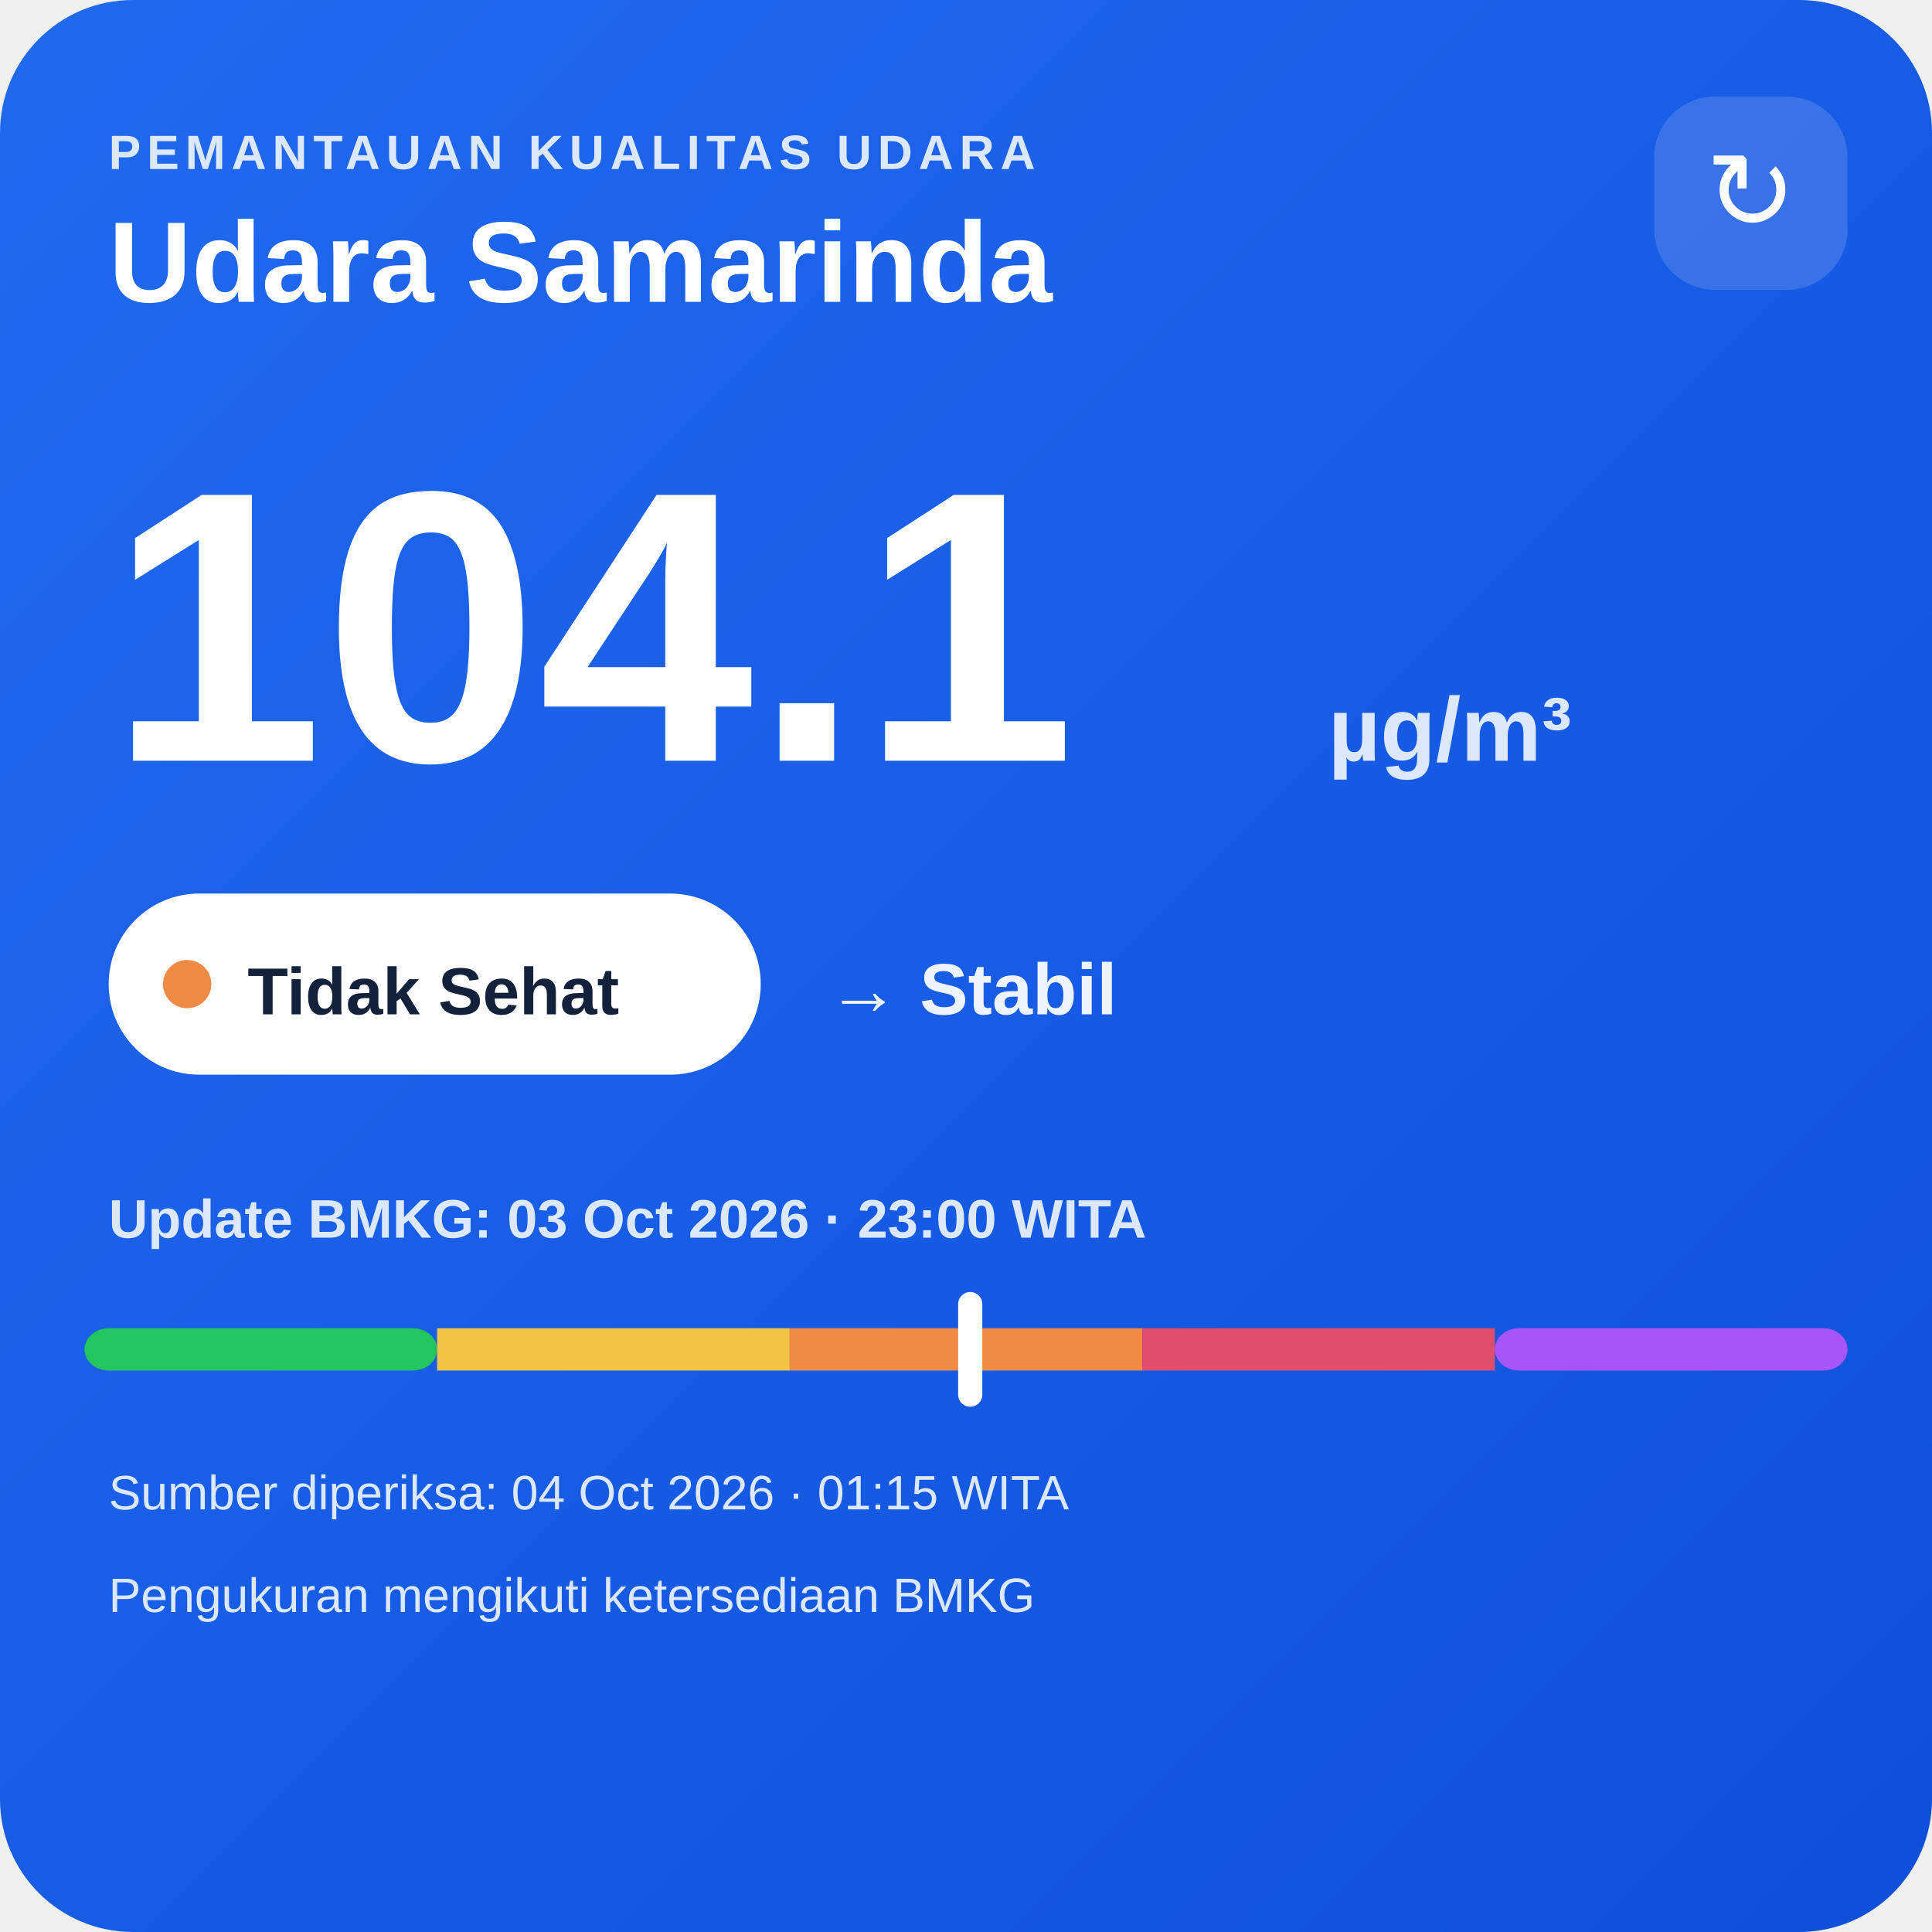
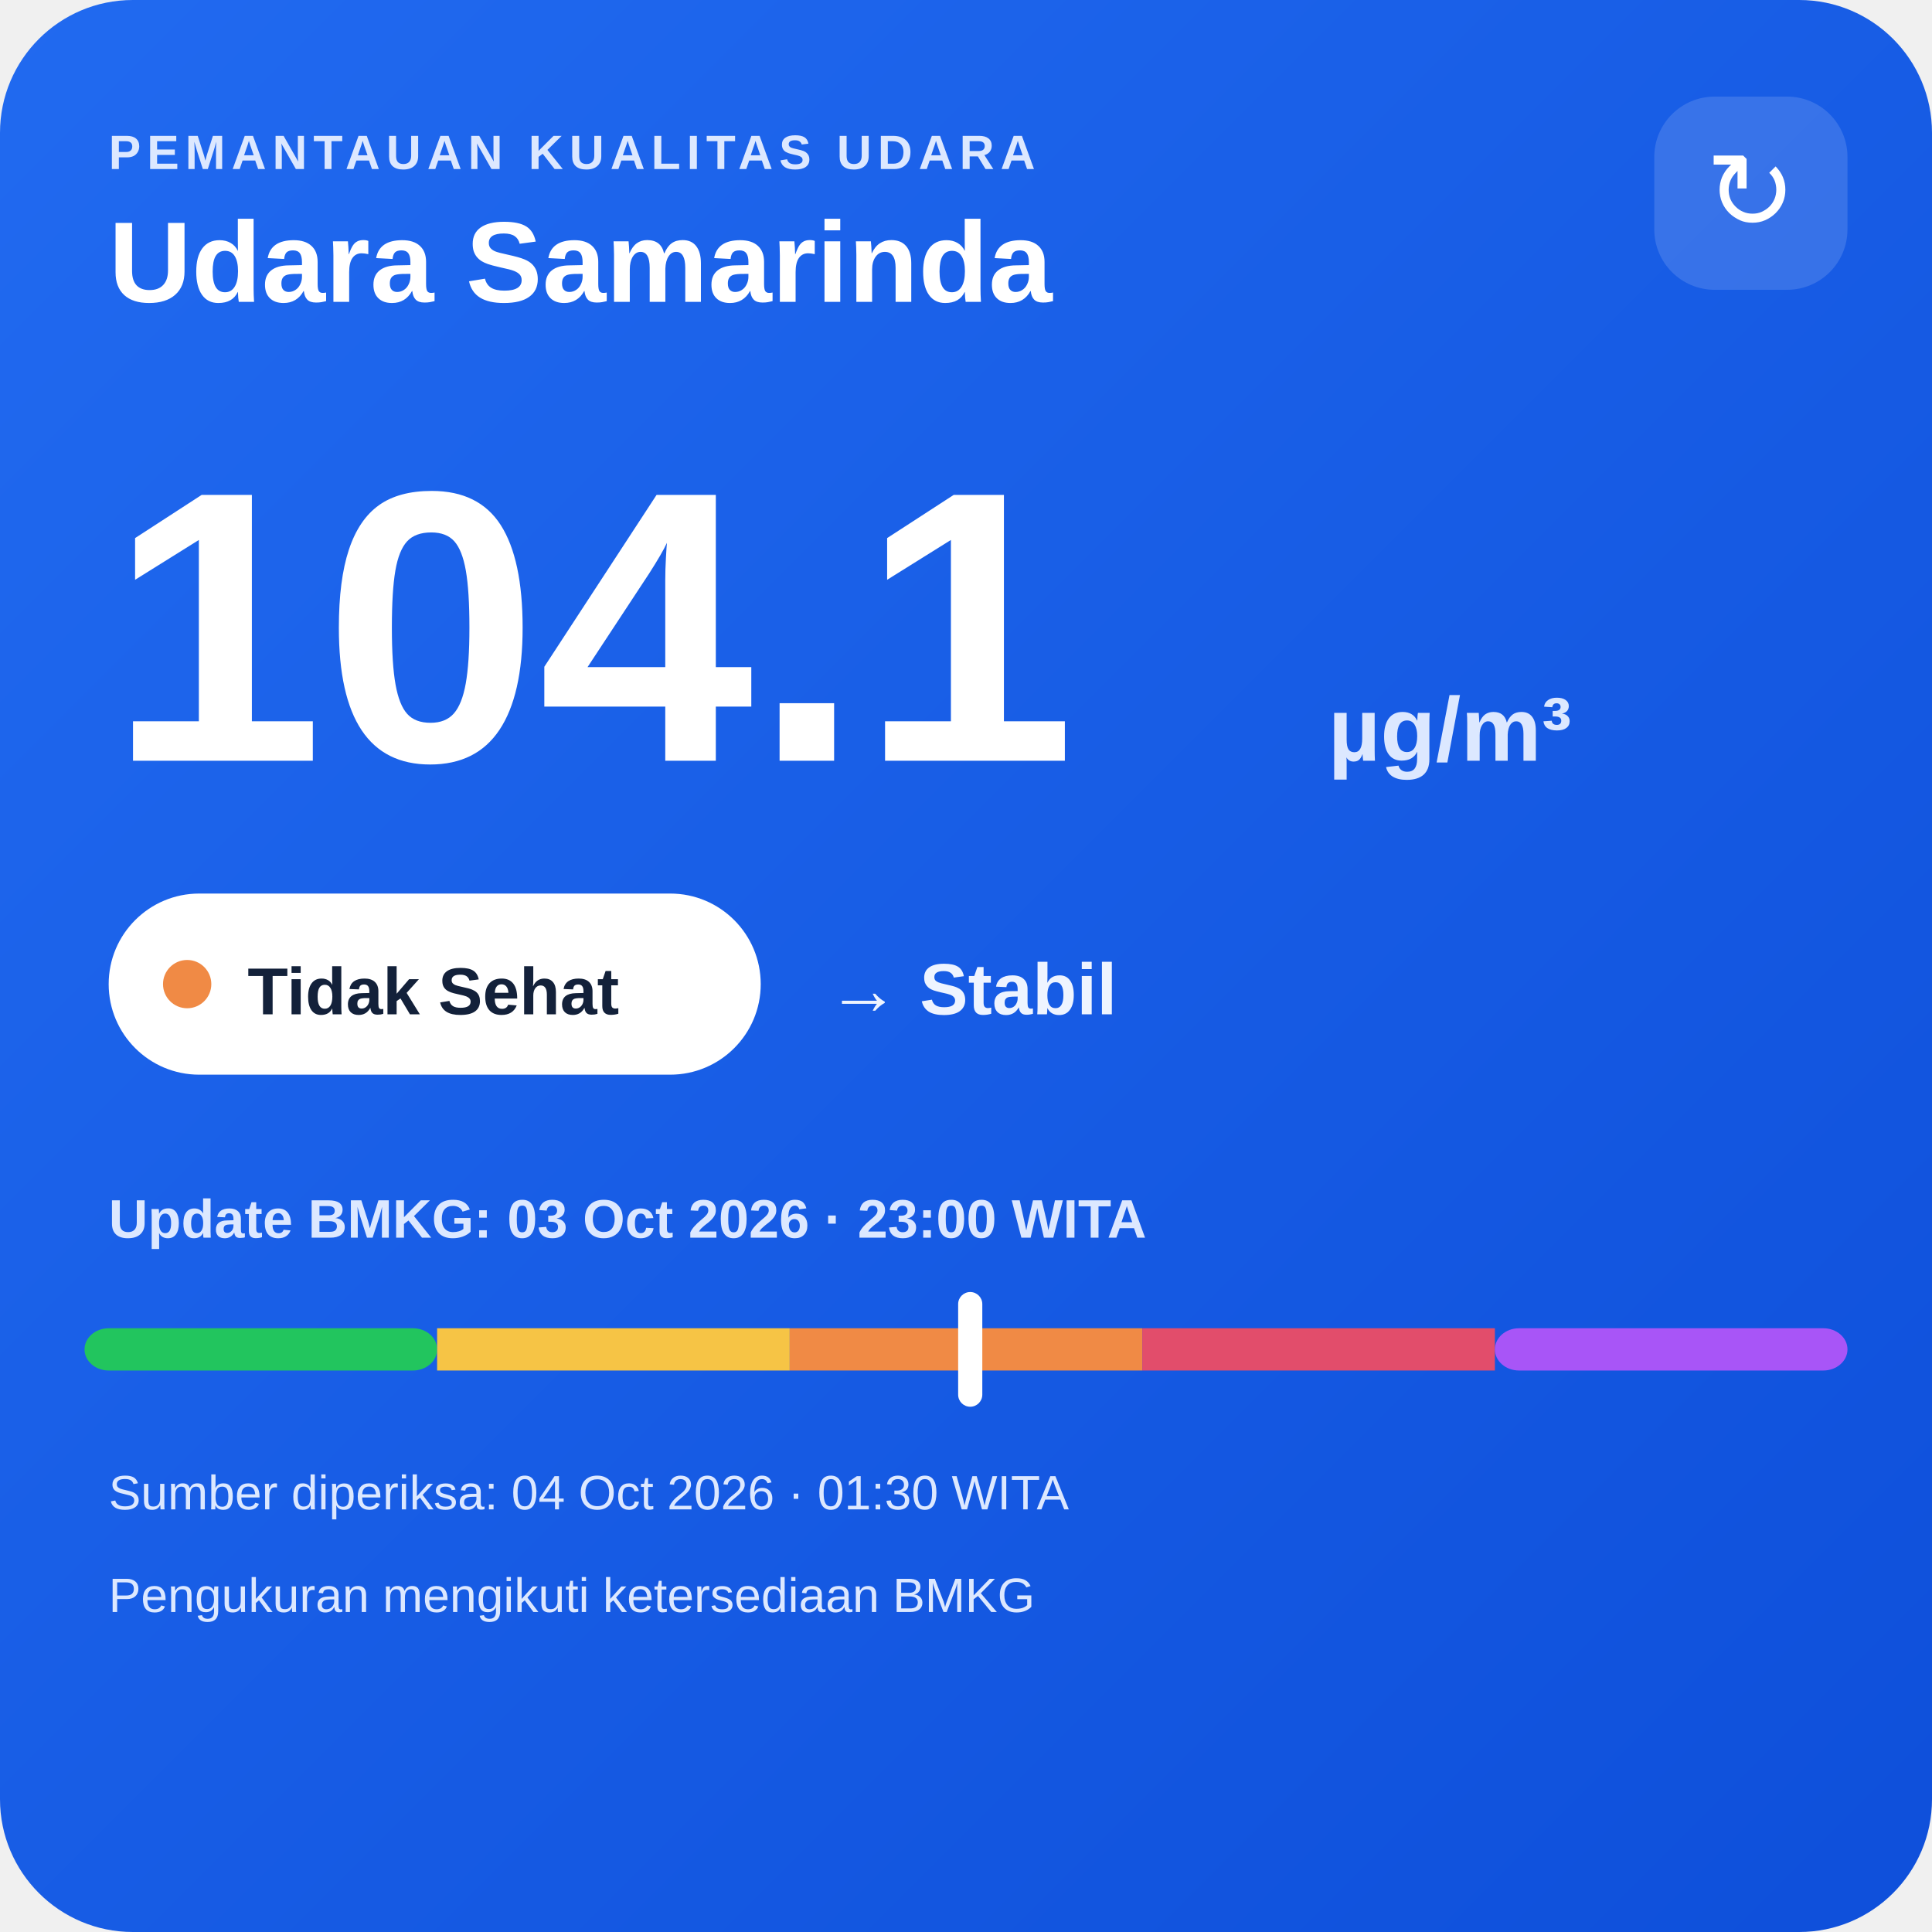
<svg xmlns="http://www.w3.org/2000/svg" width="320" height="320" viewBox="0 0 320 320">
  <defs>
    <linearGradient id="bg" x1="0" y1="0" x2="1" y2="1">
      <stop offset="0" stop-color="#216af0" />
      <stop offset="1" stop-color="#0e4fda" />
    </linearGradient>
  </defs>
  <rect width="320" height="320" rx="22" fill="url(#bg)" />
  <text x="18" y="28" fill="#dce8ff" font-family="Arial,sans-serif" font-size="8" font-weight="700" letter-spacing="1">PEMANTAUAN KUALITAS UDARA</text>
  <text x="18" y="50" fill="#ffffff" font-family="Arial,sans-serif" font-size="19" font-weight="700">Udara Samarinda</text>
  <rect x="274" y="16" width="32" height="32" rx="10" fill="#ffffff" fill-opacity=".14" />
  <text x="290" y="38" text-anchor="middle" fill="#ffffff" font-family="Arial,sans-serif" font-size="18">↻</text>
  <text x="18" y="126" fill="#ffffff" font-family="Arial,sans-serif" font-size="64" font-weight="800">104.1</text>
  <text x="220" y="126" fill="#dce8ff" font-family="Arial,sans-serif" font-size="15" font-weight="700">µg/m³</text>
  <rect x="18" y="148" width="108" height="30" rx="15" fill="#ffffff" />
  <circle cx="31" cy="163" r="4" fill="#f08a45" />
  <text x="41" y="168" fill="#13213a" font-family="Arial,sans-serif" font-size="11" font-weight="700">Tidak Sehat</text>
  <text x="137" y="168" fill="#eef4ff" font-family="Arial,sans-serif" font-size="12" font-weight="700">→ Stabil</text>
  <text x="18" y="205" fill="#dce8ff" font-family="Arial,sans-serif" font-size="9" font-weight="700">Update BMKG: 03 Oct 2026 · 23:00 WITA</text>
  <rect x="14" y="220" width="58.4" height="7" rx="4" fill="#22c55e" />
  <rect x="72.4" y="220" width="58.4" height="7" fill="#f6c445" />
  <rect x="130.8" y="220" width="58.4" height="7" fill="#f08a45" />
  <rect x="189.2" y="220" width="58.4" height="7" fill="#e24d6b" />
  <rect x="247.6" y="220" width="58.4" height="7" rx="4" fill="#a855f7" />
  <rect x="158.7" y="214" width="4" height="19" rx="2" fill="#ffffff" />
-   <text x="18" y="250" fill="#dce8ff" font-family="Arial,sans-serif" font-size="8">Sumber diperiksa: 04 Oct 2026 · 01:15 WITA</text>
+   <text x="18" y="250" fill="#dce8ff" font-family="Arial,sans-serif" font-size="8">Sumber diperiksa: 04 Oct 2026 · 01:30 WITA</text>
  <text x="18" y="267" fill="#dce8ff" font-family="Arial,sans-serif" font-size="8">Pengukuran mengikuti ketersediaan BMKG</text>
</svg>
